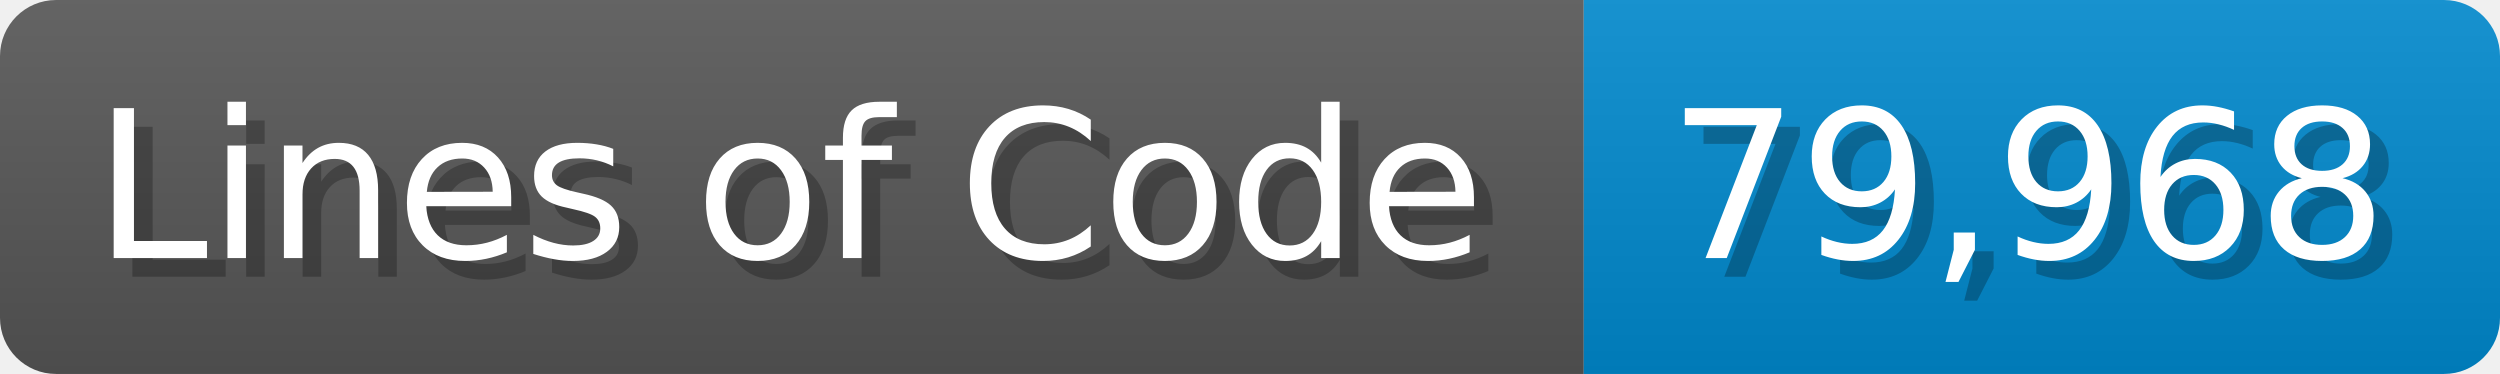
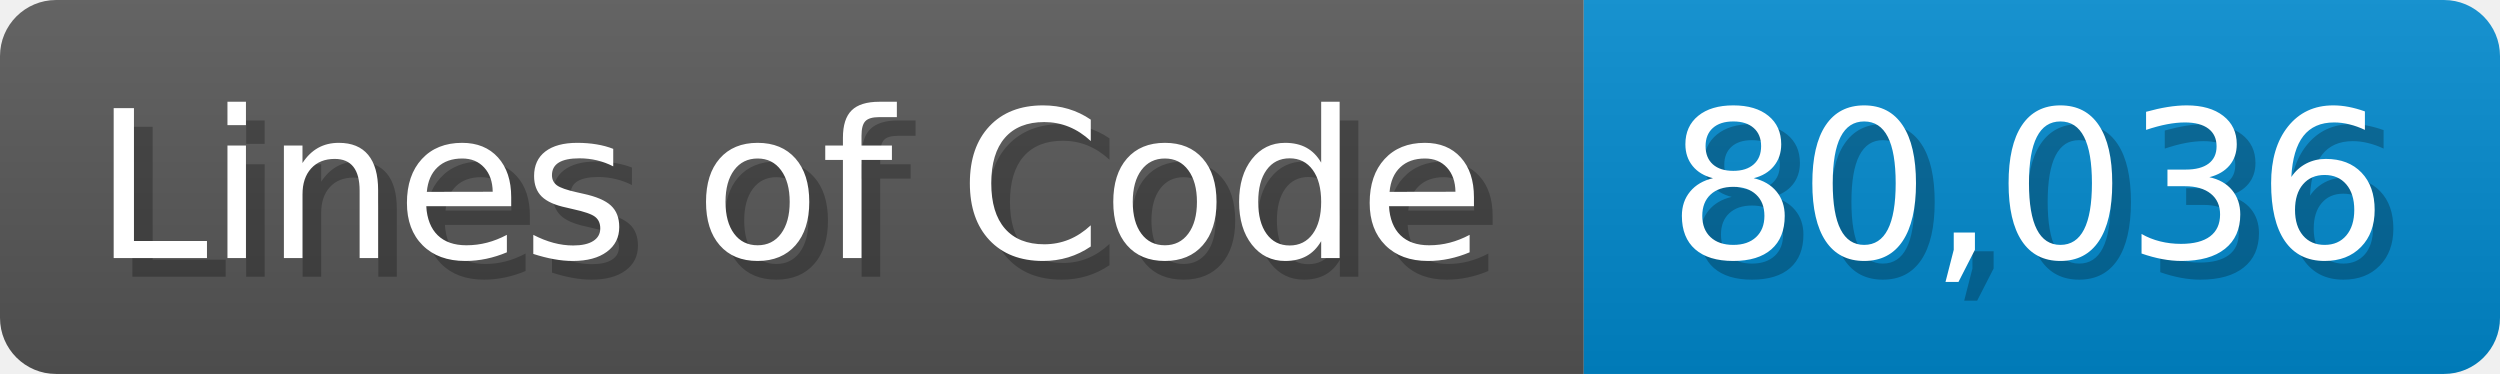
<svg xmlns="http://www.w3.org/2000/svg" width="133.7" height="20" viewBox="0 0 1337 200">
  <linearGradient id="a" x2="0" y2="100%">
    <stop offset="0" stop-opacity=".1" stop-color="#EEE" />
    <stop offset="1" stop-opacity=".1" />
  </linearGradient>
  <mask id="m">
    <rect width="1337" height="200" rx="30" fill="#FFF" />
  </mask>
  <g mask="url(#m)">
    <rect width="847" height="200" fill="#555" />
    <rect width="490" height="200" fill="#08C" x="847" />
    <rect width="1337" height="200" fill="url(#a)" />
  </g>
  <g fill="#fff" text-anchor="start" font-family="Verdana,DejaVu Sans,sans-serif" font-size="110">
    <text x="60" y="148" textLength="747" fill="#000" opacity="0.25">Lines of Code</text>
    <text x="50" y="138" textLength="747">Lines of Code</text>
-     <text x="902" y="148" textLength="390" fill="#000" opacity="0.25">79,968</text>
-     <text x="892" y="138" textLength="390">79,968</text>
+     <text x="902" y="148" textLength="390" fill="#000" opacity="0.25">80,036</text>
+     <text x="892" y="138" textLength="390">80,036</text>
  </g>
</svg>
